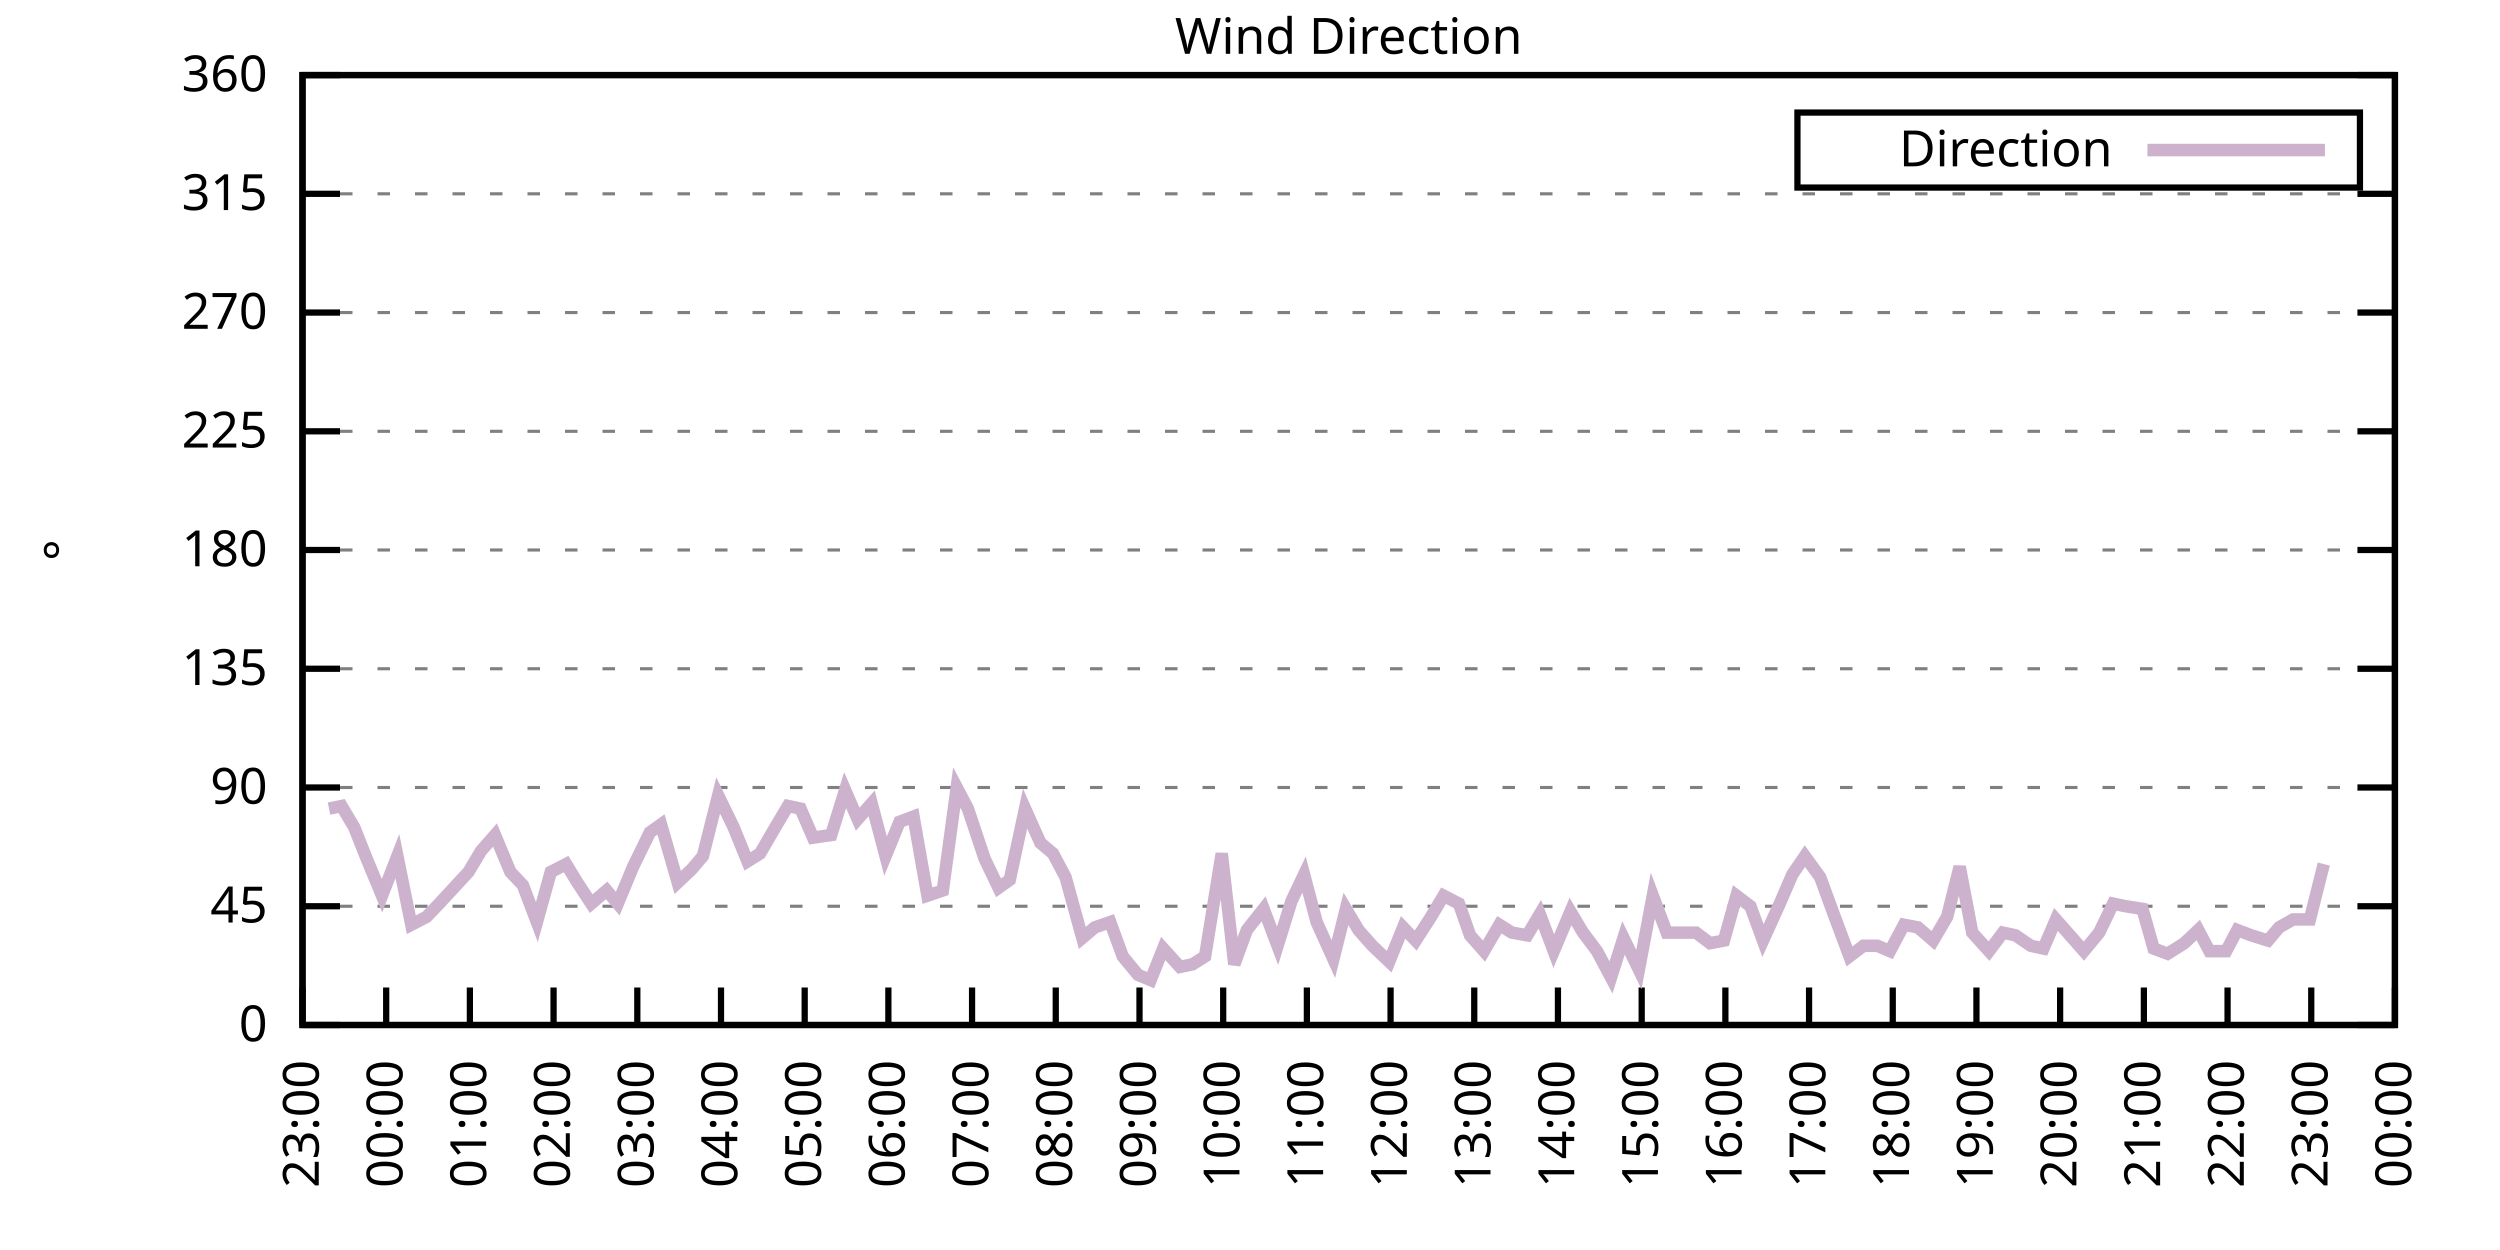
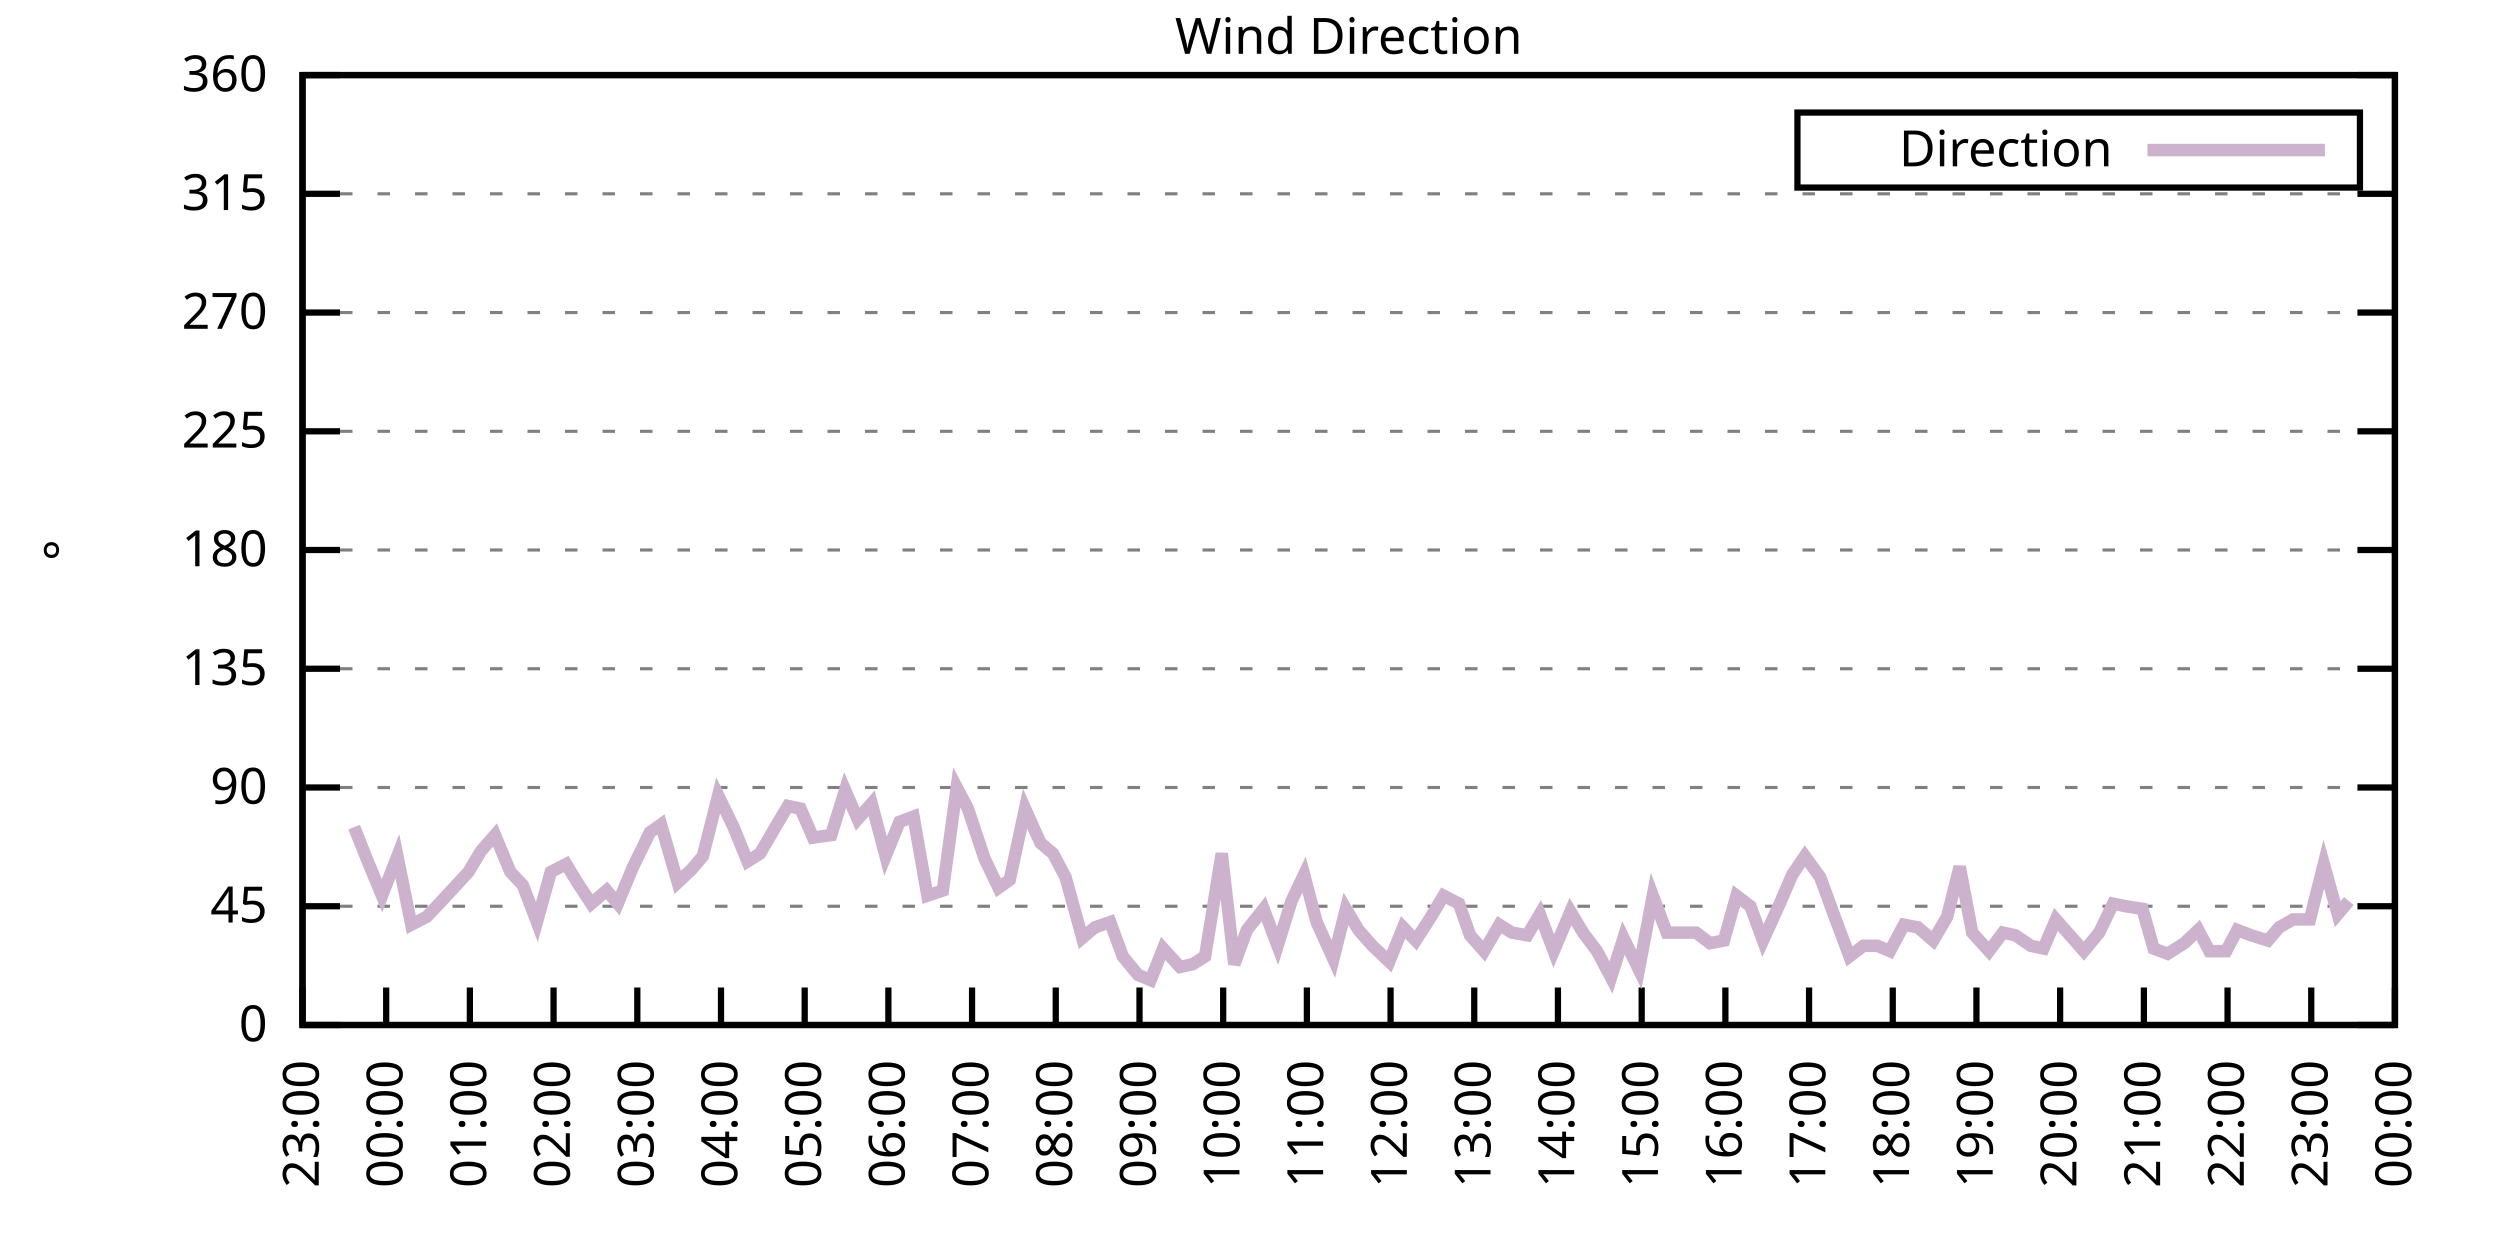
<svg xmlns="http://www.w3.org/2000/svg" xmlns:xlink="http://www.w3.org/1999/xlink" width="400" height="200" viewBox="0 0 400 200">
  <g id="gnuplot_canvas">
    <rect x="0" y="0" width="400" height="200" fill="none" />
    <defs>
      <circle id="gpDot" r="0.5" stroke-width="0.5" stroke="currentColor" />
      <path id="gpPt0" stroke-width="0.333" stroke="currentColor" d="M-1,0 h2 M0,-1 v2" />
      <path id="gpPt1" stroke-width="0.333" stroke="currentColor" d="M-1,-1 L1,1 M1,-1 L-1,1" />
      <path id="gpPt2" stroke-width="0.333" stroke="currentColor" d="M-1,0 L1,0 M0,-1 L0,1 M-1,-1 L1,1 M-1,1 L1,-1" />
      <rect id="gpPt3" stroke-width="0.333" stroke="currentColor" x="-1" y="-1" width="2" height="2" />
      <rect id="gpPt4" stroke-width="0.333" stroke="currentColor" fill="currentColor" x="-1" y="-1" width="2" height="2" />
      <circle id="gpPt5" stroke-width="0.333" stroke="currentColor" cx="0" cy="0" r="1" />
      <use xlink:href="#gpPt5" id="gpPt6" fill="currentColor" stroke="none" />
      <path id="gpPt7" stroke-width="0.333" stroke="currentColor" d="M0,-1.33 L-1.33,0.67 L1.33,0.67 z" />
      <use xlink:href="#gpPt7" id="gpPt8" fill="currentColor" stroke="none" />
      <use xlink:href="#gpPt7" id="gpPt9" stroke="currentColor" transform="rotate(180)" />
      <use xlink:href="#gpPt9" id="gpPt10" fill="currentColor" stroke="none" />
      <use xlink:href="#gpPt3" id="gpPt11" stroke="currentColor" transform="rotate(45)" />
      <use xlink:href="#gpPt11" id="gpPt12" fill="currentColor" stroke="none" />
      <path id="gpPt13" stroke-width="0.333" stroke="currentColor" d="M0,1.330 L1.265,0.411 L0.782,-1.067 L-0.782,-1.076 L-1.265,0.411 z" />
      <use xlink:href="#gpPt13" id="gpPt14" fill="currentColor" stroke="none" />
      <filter id="textbox" filterUnits="objectBoundingBox" x="0" y="0" height="1" width="1">
        <feFlood flood-color="white" flood-opacity="1" result="bgnd" />
        <feComposite in="SourceGraphic" in2="bgnd" operator="atop" />
      </filter>
      <filter id="greybox" filterUnits="objectBoundingBox" x="0" y="0" height="1" width="1">
        <feFlood flood-color="lightgrey" flood-opacity="1" result="grey" />
        <feComposite in="SourceGraphic" in2="grey" operator="atop" />
      </filter>
    </defs>
    <g fill="none" color="white" stroke="currentColor" stroke-width="1.00" stroke-linecap="butt" stroke-linejoin="miter">
</g>
    <g fill="none" color="black" stroke="currentColor" stroke-width="1.00" stroke-linecap="butt" stroke-linejoin="miter">
      <g stroke="none" shape-rendering="crispEdges">
        <polygon fill="rgb(255, 255, 255)" points="48.40,164.00 383.18,164.00 383.18,12.02 48.40,12.02 " />
      </g>
    </g>
    <g fill="none" color="black" stroke="currentColor" stroke-width="1.00" stroke-linecap="butt" stroke-linejoin="miter">
</g>
    <g fill="none" color="black" stroke="black" stroke-width="0.50" stroke-linecap="butt" stroke-linejoin="miter">
</g>
    <g fill="none" color="gray" stroke="currentColor" stroke-width="0.50" stroke-linecap="butt" stroke-linejoin="miter">
      <path stroke="gray" stroke-dasharray="2,4" class="gridline" d="M48.40,164.00 L383.19,164.00  " />
    </g>
    <g fill="none" color="gray" stroke="gray" stroke-width="1.00" stroke-linecap="butt" stroke-linejoin="miter">
</g>
    <g fill="none" color="black" stroke="currentColor" stroke-width="1.00" stroke-linecap="butt" stroke-linejoin="miter">
      <path stroke="black" d="M48.40,164.00 L54.40,164.00 M383.19,164.00 L377.19,164.00  " />
      <g transform="translate(42.80,166.60)" stroke="none" fill="black" font-family="Sans" font-size="8.00" text-anchor="end">
        <text>
          <tspan font-family="Sans"> 0</tspan>
        </text>
      </g>
    </g>
    <g fill="none" color="black" stroke="currentColor" stroke-width="1.00" stroke-linecap="butt" stroke-linejoin="miter">
</g>
    <g fill="none" color="black" stroke="black" stroke-width="0.50" stroke-linecap="butt" stroke-linejoin="miter">
</g>
    <g fill="none" color="gray" stroke="currentColor" stroke-width="0.50" stroke-linecap="butt" stroke-linejoin="miter">
      <path stroke="gray" stroke-dasharray="2,4" class="gridline" d="M48.40,145.00 L383.19,145.00  " />
    </g>
    <g fill="none" color="gray" stroke="gray" stroke-width="1.00" stroke-linecap="butt" stroke-linejoin="miter">
</g>
    <g fill="none" color="black" stroke="currentColor" stroke-width="1.00" stroke-linecap="butt" stroke-linejoin="miter">
      <path stroke="black" d="M48.40,145.00 L54.40,145.00 M383.19,145.00 L377.19,145.00  " />
      <g transform="translate(42.80,147.60)" stroke="none" fill="black" font-family="Sans" font-size="8.00" text-anchor="end">
        <text>
          <tspan font-family="Sans"> 45</tspan>
        </text>
      </g>
    </g>
    <g fill="none" color="black" stroke="currentColor" stroke-width="1.00" stroke-linecap="butt" stroke-linejoin="miter">
</g>
    <g fill="none" color="black" stroke="black" stroke-width="0.50" stroke-linecap="butt" stroke-linejoin="miter">
</g>
    <g fill="none" color="gray" stroke="currentColor" stroke-width="0.50" stroke-linecap="butt" stroke-linejoin="miter">
      <path stroke="gray" stroke-dasharray="2,4" class="gridline" d="M48.40,126.00 L383.19,126.00  " />
    </g>
    <g fill="none" color="gray" stroke="gray" stroke-width="1.00" stroke-linecap="butt" stroke-linejoin="miter">
</g>
    <g fill="none" color="black" stroke="currentColor" stroke-width="1.00" stroke-linecap="butt" stroke-linejoin="miter">
      <path stroke="black" d="M48.40,126.00 L54.40,126.00 M383.19,126.00 L377.19,126.00  " />
      <g transform="translate(42.80,128.60)" stroke="none" fill="black" font-family="Sans" font-size="8.00" text-anchor="end">
        <text>
          <tspan font-family="Sans"> 90</tspan>
        </text>
      </g>
    </g>
    <g fill="none" color="black" stroke="currentColor" stroke-width="1.00" stroke-linecap="butt" stroke-linejoin="miter">
</g>
    <g fill="none" color="black" stroke="black" stroke-width="0.50" stroke-linecap="butt" stroke-linejoin="miter">
</g>
    <g fill="none" color="gray" stroke="currentColor" stroke-width="0.50" stroke-linecap="butt" stroke-linejoin="miter">
      <path stroke="gray" stroke-dasharray="2,4" class="gridline" d="M48.40,107.00 L383.19,107.00  " />
    </g>
    <g fill="none" color="gray" stroke="gray" stroke-width="1.00" stroke-linecap="butt" stroke-linejoin="miter">
</g>
    <g fill="none" color="black" stroke="currentColor" stroke-width="1.00" stroke-linecap="butt" stroke-linejoin="miter">
      <path stroke="black" d="M48.40,107.00 L54.40,107.00 M383.19,107.00 L377.19,107.00  " />
      <g transform="translate(42.80,109.60)" stroke="none" fill="black" font-family="Sans" font-size="8.00" text-anchor="end">
        <text>
          <tspan font-family="Sans"> 135</tspan>
        </text>
      </g>
    </g>
    <g fill="none" color="black" stroke="currentColor" stroke-width="1.00" stroke-linecap="butt" stroke-linejoin="miter">
</g>
    <g fill="none" color="black" stroke="black" stroke-width="0.50" stroke-linecap="butt" stroke-linejoin="miter">
</g>
    <g fill="none" color="gray" stroke="currentColor" stroke-width="0.50" stroke-linecap="butt" stroke-linejoin="miter">
      <path stroke="gray" stroke-dasharray="2,4" class="gridline" d="M48.40,88.00 L383.19,88.00  " />
    </g>
    <g fill="none" color="gray" stroke="gray" stroke-width="1.00" stroke-linecap="butt" stroke-linejoin="miter">
</g>
    <g fill="none" color="black" stroke="currentColor" stroke-width="1.00" stroke-linecap="butt" stroke-linejoin="miter">
      <path stroke="black" d="M48.40,88.00 L54.40,88.00 M383.19,88.00 L377.19,88.00  " />
      <g transform="translate(42.80,90.60)" stroke="none" fill="black" font-family="Sans" font-size="8.00" text-anchor="end">
        <text>
          <tspan font-family="Sans"> 180</tspan>
        </text>
      </g>
    </g>
    <g fill="none" color="black" stroke="currentColor" stroke-width="1.00" stroke-linecap="butt" stroke-linejoin="miter">
</g>
    <g fill="none" color="black" stroke="black" stroke-width="0.50" stroke-linecap="butt" stroke-linejoin="miter">
</g>
    <g fill="none" color="gray" stroke="currentColor" stroke-width="0.50" stroke-linecap="butt" stroke-linejoin="miter">
      <path stroke="gray" stroke-dasharray="2,4" class="gridline" d="M48.40,69.01 L383.19,69.01  " />
    </g>
    <g fill="none" color="gray" stroke="gray" stroke-width="1.00" stroke-linecap="butt" stroke-linejoin="miter">
</g>
    <g fill="none" color="black" stroke="currentColor" stroke-width="1.00" stroke-linecap="butt" stroke-linejoin="miter">
      <path stroke="black" d="M48.40,69.01 L54.40,69.01 M383.19,69.01 L377.19,69.01  " />
      <g transform="translate(42.80,71.61)" stroke="none" fill="black" font-family="Sans" font-size="8.00" text-anchor="end">
        <text>
          <tspan font-family="Sans"> 225</tspan>
        </text>
      </g>
    </g>
    <g fill="none" color="black" stroke="currentColor" stroke-width="1.00" stroke-linecap="butt" stroke-linejoin="miter">
</g>
    <g fill="none" color="black" stroke="black" stroke-width="0.50" stroke-linecap="butt" stroke-linejoin="miter">
</g>
    <g fill="none" color="gray" stroke="currentColor" stroke-width="0.50" stroke-linecap="butt" stroke-linejoin="miter">
      <path stroke="gray" stroke-dasharray="2,4" class="gridline" d="M48.40,50.01 L383.19,50.01  " />
    </g>
    <g fill="none" color="gray" stroke="gray" stroke-width="1.00" stroke-linecap="butt" stroke-linejoin="miter">
</g>
    <g fill="none" color="black" stroke="currentColor" stroke-width="1.00" stroke-linecap="butt" stroke-linejoin="miter">
      <path stroke="black" d="M48.40,50.01 L54.40,50.01 M383.19,50.01 L377.19,50.01  " />
      <g transform="translate(42.80,52.61)" stroke="none" fill="black" font-family="Sans" font-size="8.00" text-anchor="end">
        <text>
          <tspan font-family="Sans"> 270</tspan>
        </text>
      </g>
    </g>
    <g fill="none" color="black" stroke="currentColor" stroke-width="1.00" stroke-linecap="butt" stroke-linejoin="miter">
</g>
    <g fill="none" color="black" stroke="black" stroke-width="0.50" stroke-linecap="butt" stroke-linejoin="miter">
</g>
    <g fill="none" color="gray" stroke="currentColor" stroke-width="0.50" stroke-linecap="butt" stroke-linejoin="miter">
      <path stroke="gray" stroke-dasharray="2,4" class="gridline" d="M48.40,31.01 L383.19,31.01  " />
    </g>
    <g fill="none" color="gray" stroke="gray" stroke-width="1.00" stroke-linecap="butt" stroke-linejoin="miter">
</g>
    <g fill="none" color="black" stroke="currentColor" stroke-width="1.00" stroke-linecap="butt" stroke-linejoin="miter">
      <path stroke="black" d="M48.40,31.01 L54.40,31.01 M383.19,31.01 L377.19,31.01  " />
      <g transform="translate(42.80,33.61)" stroke="none" fill="black" font-family="Sans" font-size="8.00" text-anchor="end">
        <text>
          <tspan font-family="Sans"> 315</tspan>
        </text>
      </g>
    </g>
    <g fill="none" color="black" stroke="currentColor" stroke-width="1.00" stroke-linecap="butt" stroke-linejoin="miter">
</g>
    <g fill="none" color="black" stroke="black" stroke-width="0.50" stroke-linecap="butt" stroke-linejoin="miter">
</g>
    <g fill="none" color="gray" stroke="currentColor" stroke-width="0.50" stroke-linecap="butt" stroke-linejoin="miter">
      <path stroke="gray" stroke-dasharray="2,4" class="gridline" d="M48.40,12.01 L383.19,12.01  " />
    </g>
    <g fill="none" color="gray" stroke="gray" stroke-width="1.00" stroke-linecap="butt" stroke-linejoin="miter">
</g>
    <g fill="none" color="black" stroke="currentColor" stroke-width="1.00" stroke-linecap="butt" stroke-linejoin="miter">
      <path stroke="black" d="M48.40,12.01 L54.40,12.01 M383.19,12.01 L377.19,12.01  " />
      <g transform="translate(42.80,14.61)" stroke="none" fill="black" font-family="Sans" font-size="8.00" text-anchor="end">
        <text>
          <tspan font-family="Sans"> 360</tspan>
        </text>
      </g>
    </g>
    <g fill="none" color="black" stroke="currentColor" stroke-width="1.00" stroke-linecap="butt" stroke-linejoin="miter">
      <path stroke="black" d="M48.40,164.00 L48.40,158.00  " />
      <g transform="translate(51.00,169.60) rotate(270.00)" stroke="none" fill="black" font-family="Sans" font-size="8.00" text-anchor="end">
        <text>
          <tspan font-family="Sans">23:00</tspan>
        </text>
      </g>
    </g>
    <g fill="none" color="black" stroke="currentColor" stroke-width="1.00" stroke-linecap="butt" stroke-linejoin="miter">
      <path stroke="black" d="M61.79,164.00 L61.79,158.00  " />
      <g transform="translate(64.39,169.60) rotate(270.00)" stroke="none" fill="black" font-family="Sans" font-size="8.00" text-anchor="end">
        <text>
          <tspan font-family="Sans">00:00</tspan>
        </text>
      </g>
    </g>
    <g fill="none" color="black" stroke="currentColor" stroke-width="1.00" stroke-linecap="butt" stroke-linejoin="miter">
      <path stroke="black" d="M75.18,164.00 L75.18,158.00  " />
      <g transform="translate(77.78,169.60) rotate(270.00)" stroke="none" fill="black" font-family="Sans" font-size="8.00" text-anchor="end">
        <text>
          <tspan font-family="Sans">01:00</tspan>
        </text>
      </g>
    </g>
    <g fill="none" color="black" stroke="currentColor" stroke-width="1.00" stroke-linecap="butt" stroke-linejoin="miter">
      <path stroke="black" d="M88.57,164.00 L88.57,158.00  " />
      <g transform="translate(91.17,169.60) rotate(270.00)" stroke="none" fill="black" font-family="Sans" font-size="8.00" text-anchor="end">
        <text>
          <tspan font-family="Sans">02:00</tspan>
        </text>
      </g>
    </g>
    <g fill="none" color="black" stroke="currentColor" stroke-width="1.00" stroke-linecap="butt" stroke-linejoin="miter">
      <path stroke="black" d="M101.97,164.00 L101.97,158.00  " />
      <g transform="translate(104.57,169.60) rotate(270.00)" stroke="none" fill="black" font-family="Sans" font-size="8.00" text-anchor="end">
        <text>
          <tspan font-family="Sans">03:00</tspan>
        </text>
      </g>
    </g>
    <g fill="none" color="black" stroke="currentColor" stroke-width="1.00" stroke-linecap="butt" stroke-linejoin="miter">
      <path stroke="black" d="M115.36,164.00 L115.36,158.00  " />
      <g transform="translate(117.96,169.60) rotate(270.00)" stroke="none" fill="black" font-family="Sans" font-size="8.00" text-anchor="end">
        <text>
          <tspan font-family="Sans">04:00</tspan>
        </text>
      </g>
    </g>
    <g fill="none" color="black" stroke="currentColor" stroke-width="1.00" stroke-linecap="butt" stroke-linejoin="miter">
      <path stroke="black" d="M128.75,164.00 L128.75,158.00  " />
      <g transform="translate(131.35,169.60) rotate(270.00)" stroke="none" fill="black" font-family="Sans" font-size="8.00" text-anchor="end">
        <text>
          <tspan font-family="Sans">05:00</tspan>
        </text>
      </g>
    </g>
    <g fill="none" color="black" stroke="currentColor" stroke-width="1.00" stroke-linecap="butt" stroke-linejoin="miter">
      <path stroke="black" d="M142.14,164.00 L142.14,158.00  " />
      <g transform="translate(144.74,169.60) rotate(270.00)" stroke="none" fill="black" font-family="Sans" font-size="8.00" text-anchor="end">
        <text>
          <tspan font-family="Sans">06:00</tspan>
        </text>
      </g>
    </g>
    <g fill="none" color="black" stroke="currentColor" stroke-width="1.00" stroke-linecap="butt" stroke-linejoin="miter">
      <path stroke="black" d="M155.53,164.00 L155.53,158.00  " />
      <g transform="translate(158.13,169.60) rotate(270.00)" stroke="none" fill="black" font-family="Sans" font-size="8.00" text-anchor="end">
        <text>
          <tspan font-family="Sans">07:00</tspan>
        </text>
      </g>
    </g>
    <g fill="none" color="black" stroke="currentColor" stroke-width="1.00" stroke-linecap="butt" stroke-linejoin="miter">
      <path stroke="black" d="M168.92,164.00 L168.92,158.00  " />
      <g transform="translate(171.52,169.60) rotate(270.00)" stroke="none" fill="black" font-family="Sans" font-size="8.00" text-anchor="end">
        <text>
          <tspan font-family="Sans">08:00</tspan>
        </text>
      </g>
    </g>
    <g fill="none" color="black" stroke="currentColor" stroke-width="1.00" stroke-linecap="butt" stroke-linejoin="miter">
      <path stroke="black" d="M182.32,164.00 L182.32,158.00  " />
      <g transform="translate(184.92,169.60) rotate(270.00)" stroke="none" fill="black" font-family="Sans" font-size="8.00" text-anchor="end">
        <text>
          <tspan font-family="Sans">09:00</tspan>
        </text>
      </g>
    </g>
    <g fill="none" color="black" stroke="currentColor" stroke-width="1.00" stroke-linecap="butt" stroke-linejoin="miter">
      <path stroke="black" d="M195.71,164.00 L195.71,158.00  " />
      <g transform="translate(198.31,169.60) rotate(270.00)" stroke="none" fill="black" font-family="Sans" font-size="8.00" text-anchor="end">
        <text>
          <tspan font-family="Sans">10:00</tspan>
        </text>
      </g>
    </g>
    <g fill="none" color="black" stroke="currentColor" stroke-width="1.00" stroke-linecap="butt" stroke-linejoin="miter">
      <path stroke="black" d="M209.10,164.00 L209.10,158.00  " />
      <g transform="translate(211.70,169.60) rotate(270.00)" stroke="none" fill="black" font-family="Sans" font-size="8.00" text-anchor="end">
        <text>
          <tspan font-family="Sans">11:00</tspan>
        </text>
      </g>
    </g>
    <g fill="none" color="black" stroke="currentColor" stroke-width="1.00" stroke-linecap="butt" stroke-linejoin="miter">
      <path stroke="black" d="M222.49,164.00 L222.49,158.00  " />
      <g transform="translate(225.09,169.60) rotate(270.00)" stroke="none" fill="black" font-family="Sans" font-size="8.00" text-anchor="end">
        <text>
          <tspan font-family="Sans">12:00</tspan>
        </text>
      </g>
    </g>
    <g fill="none" color="black" stroke="currentColor" stroke-width="1.00" stroke-linecap="butt" stroke-linejoin="miter">
      <path stroke="black" d="M235.88,164.00 L235.88,158.00  " />
      <g transform="translate(238.48,169.60) rotate(270.00)" stroke="none" fill="black" font-family="Sans" font-size="8.00" text-anchor="end">
        <text>
          <tspan font-family="Sans">13:00</tspan>
        </text>
      </g>
    </g>
    <g fill="none" color="black" stroke="currentColor" stroke-width="1.00" stroke-linecap="butt" stroke-linejoin="miter">
      <path stroke="black" d="M249.27,164.00 L249.27,158.00  " />
      <g transform="translate(251.87,169.60) rotate(270.00)" stroke="none" fill="black" font-family="Sans" font-size="8.00" text-anchor="end">
        <text>
          <tspan font-family="Sans">14:00</tspan>
        </text>
      </g>
    </g>
    <g fill="none" color="black" stroke="currentColor" stroke-width="1.00" stroke-linecap="butt" stroke-linejoin="miter">
      <path stroke="black" d="M262.67,164.00 L262.67,158.00  " />
      <g transform="translate(265.27,169.60) rotate(270.00)" stroke="none" fill="black" font-family="Sans" font-size="8.00" text-anchor="end">
        <text>
          <tspan font-family="Sans">15:00</tspan>
        </text>
      </g>
    </g>
    <g fill="none" color="black" stroke="currentColor" stroke-width="1.00" stroke-linecap="butt" stroke-linejoin="miter">
      <path stroke="black" d="M276.06,164.00 L276.06,158.00  " />
      <g transform="translate(278.66,169.60) rotate(270.00)" stroke="none" fill="black" font-family="Sans" font-size="8.00" text-anchor="end">
        <text>
          <tspan font-family="Sans">16:00</tspan>
        </text>
      </g>
    </g>
    <g fill="none" color="black" stroke="currentColor" stroke-width="1.00" stroke-linecap="butt" stroke-linejoin="miter">
      <path stroke="black" d="M289.45,164.00 L289.45,158.00  " />
      <g transform="translate(292.05,169.60) rotate(270.00)" stroke="none" fill="black" font-family="Sans" font-size="8.00" text-anchor="end">
        <text>
          <tspan font-family="Sans">17:00</tspan>
        </text>
      </g>
    </g>
    <g fill="none" color="black" stroke="currentColor" stroke-width="1.00" stroke-linecap="butt" stroke-linejoin="miter">
      <path stroke="black" d="M302.84,164.00 L302.84,158.00  " />
      <g transform="translate(305.44,169.60) rotate(270.00)" stroke="none" fill="black" font-family="Sans" font-size="8.00" text-anchor="end">
        <text>
          <tspan font-family="Sans">18:00</tspan>
        </text>
      </g>
    </g>
    <g fill="none" color="black" stroke="currentColor" stroke-width="1.00" stroke-linecap="butt" stroke-linejoin="miter">
      <path stroke="black" d="M316.23,164.00 L316.23,158.00  " />
      <g transform="translate(318.83,169.60) rotate(270.00)" stroke="none" fill="black" font-family="Sans" font-size="8.00" text-anchor="end">
        <text>
          <tspan font-family="Sans">19:00</tspan>
        </text>
      </g>
    </g>
    <g fill="none" color="black" stroke="currentColor" stroke-width="1.00" stroke-linecap="butt" stroke-linejoin="miter">
      <path stroke="black" d="M329.62,164.00 L329.62,158.00  " />
      <g transform="translate(332.22,169.60) rotate(270.00)" stroke="none" fill="black" font-family="Sans" font-size="8.00" text-anchor="end">
        <text>
          <tspan font-family="Sans">20:00</tspan>
        </text>
      </g>
    </g>
    <g fill="none" color="black" stroke="currentColor" stroke-width="1.00" stroke-linecap="butt" stroke-linejoin="miter">
      <path stroke="black" d="M343.02,164.00 L343.02,158.00  " />
      <g transform="translate(345.62,169.60) rotate(270.00)" stroke="none" fill="black" font-family="Sans" font-size="8.00" text-anchor="end">
        <text>
          <tspan font-family="Sans">21:00</tspan>
        </text>
      </g>
    </g>
    <g fill="none" color="black" stroke="currentColor" stroke-width="1.00" stroke-linecap="butt" stroke-linejoin="miter">
      <path stroke="black" d="M356.41,164.00 L356.41,158.00  " />
      <g transform="translate(359.01,169.60) rotate(270.00)" stroke="none" fill="black" font-family="Sans" font-size="8.00" text-anchor="end">
        <text>
          <tspan font-family="Sans">22:00</tspan>
        </text>
      </g>
    </g>
    <g fill="none" color="black" stroke="currentColor" stroke-width="1.00" stroke-linecap="butt" stroke-linejoin="miter">
      <path stroke="black" d="M369.80,164.00 L369.80,158.00  " />
      <g transform="translate(372.40,169.60) rotate(270.00)" stroke="none" fill="black" font-family="Sans" font-size="8.00" text-anchor="end">
        <text>
          <tspan font-family="Sans">23:00</tspan>
        </text>
      </g>
    </g>
    <g fill="none" color="black" stroke="currentColor" stroke-width="1.00" stroke-linecap="butt" stroke-linejoin="miter">
      <path stroke="black" d="M383.19,164.00 L383.19,158.00  " />
      <g transform="translate(385.79,169.60) rotate(270.00)" stroke="none" fill="black" font-family="Sans" font-size="8.00" text-anchor="end">
        <text>
          <tspan font-family="Sans">00:00</tspan>
        </text>
      </g>
    </g>
    <g fill="none" color="black" stroke="currentColor" stroke-width="1.00" stroke-linecap="butt" stroke-linejoin="miter">
</g>
    <g fill="none" color="black" stroke="currentColor" stroke-width="1.00" stroke-linecap="butt" stroke-linejoin="miter">
      <path stroke="black" d="M48.40,12.01 L48.40,164.00 L383.19,164.00 L383.19,12.01 L48.40,12.01 Z  " />
    </g>
    <g fill="none" color="black" stroke="currentColor" stroke-width="1.00" stroke-linecap="butt" stroke-linejoin="miter">
</g>
    <g fill="none" color="black" stroke="currentColor" stroke-width="1.00" stroke-linecap="butt" stroke-linejoin="miter">
      <path stroke="black" d="M287.59,30.01 L287.59,18.01 L377.59,18.01 L377.59,30.01 L287.59,30.01 Z  " />
    </g>
    <g id="Wind_direction_plot_1">
      <g fill="none" color="white" stroke="black" stroke-width="2.00" stroke-linecap="butt" stroke-linejoin="miter">
</g>
      <g fill="none" color="black" stroke="currentColor" stroke-width="2.00" stroke-linecap="butt" stroke-linejoin="miter">
        <g transform="translate(337.99,26.61)" stroke="none" fill="black" font-family="Sans" font-size="8.00" text-anchor="end">
          <text>
            <tspan font-family="Sans">Direction</tspan>
          </text>
        </g>
      </g>
      <g fill="none" color="black" stroke="currentColor" stroke-width="2.00" stroke-linecap="butt" stroke-linejoin="miter">
-         <path stroke="rgb(204, 178, 204)" d="M343.59,24.01 L371.99,24.01 M52.64,129.38 L54.65,128.96 L56.66,132.34 L58.67,137.40 L61.12,143.31 L63.58,136.98   L65.81,147.96 L68.26,146.69 L70.27,144.58 L74.96,139.51 L76.97,136.14 L79.20,133.60 L81.66,139.51 L83.66,141.62   L85.90,147.53 L88.13,139.51 L90.58,138.25 L92.37,141.20 L94.60,144.58 L97.06,142.47 L98.84,144.58 L101.30,138.67   L103.98,133.18 L105.76,131.91 L108.44,141.20 L110.67,139.09 L112.46,136.98 L114.91,127.27 L117.37,132.34 L119.60,137.82   L121.61,136.56 L124.06,132.34 L126.07,128.96 L128.08,129.38 L130.09,134.02 L132.99,133.60 L135.22,126.42 L137.23,131.07   L139.46,128.54 L141.69,136.98 L143.93,131.49 L146.16,130.65 L148.39,143.31 L150.85,142.47 L153.08,126.00 L154.86,129.38   L157.54,137.40 L159.77,142.05 L161.56,140.78 L164.01,129.38 L166.47,134.87 L168.48,136.56 L170.49,140.36 L173.17,150.07   L175.17,148.38 L177.63,147.53 L179.64,153.02 L182.09,155.98 L184.10,156.82 L186.11,151.76 L188.79,154.71 L190.80,154.29   L192.81,153.02 L195.48,136.56 L197.49,154.29 L199.50,148.80 L202.18,145.42 L204.41,151.33 L206.64,144.16 L208.65,139.93   L210.66,147.53 L213.34,153.45 L215.35,145.42 L217.36,148.80 L219.59,151.33 L222.27,153.87 L224.50,148.38 L226.51,150.49   L228.96,146.69 L230.97,143.31 L233.43,144.58 L235.21,149.65 L237.44,152.18 L239.90,147.96 L241.91,149.22 L244.36,149.65   L246.37,146.27 L248.60,152.18 L251.28,145.85 L253.29,149.22 L255.52,152.18 L257.76,156.40 L259.76,150.07 L262.22,155.13   L264.45,143.31 L266.68,149.22 L268.69,149.22 L271.37,149.22 L273.60,150.91 L275.83,150.49 L277.84,143.31 L280.07,145.00   L282.08,150.49 L284.76,144.58 L286.77,139.93 L288.78,136.98 L291.23,140.36 L293.24,145.85 L295.92,153.02 L298.15,151.33   L300.39,151.33 L302.39,152.18 L304.63,147.96 L306.86,148.38 L309.31,150.49 L311.54,146.69 L313.55,138.67 L315.56,149.22   L318.24,152.18 L320.47,149.22 L322.48,149.65 L324.94,151.33 L326.95,151.76 L328.95,147.11 L331.19,149.65 L333.42,152.18   L335.87,149.22 L338.10,144.58 L340.11,145.00 L342.79,145.42 L344.58,151.76 L346.81,152.60 L349.49,150.91 L351.72,148.80   L353.51,152.18 L356.18,152.18 L357.97,148.80 L360.20,149.65 L362.88,150.49 L364.66,148.38 L366.90,147.11 L369.58,147.11   L371.81,138.25  " />
+         <path stroke="rgb(204, 178, 204)" d="M343.59,24.01 L371.99,24.01 M56.66,132.34 L58.67,137.40 L61.12,143.31 L63.58,136.98 L65.81,147.96 L68.26,146.69   L70.27,144.58 L74.96,139.51 L76.97,136.14 L79.20,133.60 L81.66,139.51 L83.66,141.62 L85.90,147.53 L88.13,139.51   L90.58,138.25 L92.37,141.20 L94.60,144.58 L97.06,142.47 L98.84,144.58 L101.30,138.67 L103.98,133.18 L105.76,131.91   L108.44,141.20 L110.67,139.09 L112.46,136.98 L114.91,127.27 L117.37,132.34 L119.60,137.82 L121.61,136.56 L124.06,132.34   L126.07,128.96 L128.08,129.38 L130.09,134.02 L132.99,133.60 L135.22,126.42 L137.23,131.07 L139.46,128.54 L141.69,136.98   L143.93,131.49 L146.16,130.65 L148.39,143.31 L150.85,142.47 L153.08,126.00 L154.86,129.38 L157.54,137.40 L159.77,142.05   L161.56,140.78 L164.01,129.38 L166.47,134.87 L168.48,136.56 L170.49,140.36 L173.17,150.07 L175.17,148.38 L177.63,147.53   L179.64,153.02 L182.09,155.98 L184.10,156.82 L186.11,151.76 L188.79,154.71 L190.80,154.29 L192.81,153.02 L195.48,136.56   L197.49,154.29 L199.50,148.80 L202.18,145.42 L204.41,151.33 L206.64,144.16 L208.65,139.93 L210.66,147.53 L213.34,153.45   L215.35,145.42 L217.36,148.80 L219.59,151.33 L222.27,153.87 L224.50,148.38 L226.51,150.49 L228.96,146.69 L230.97,143.31   L233.43,144.58 L235.21,149.65 L237.44,152.18 L239.90,147.96 L241.91,149.22 L244.36,149.65 L246.37,146.27 L248.60,152.18   L251.28,145.85 L253.29,149.22 L255.52,152.18 L257.76,156.40 L259.76,150.07 L262.22,155.13 L264.45,143.31 L266.68,149.22   L268.69,149.22 L271.37,149.22 L273.60,150.91 L275.83,150.49 L277.84,143.31 L280.07,145.00 L282.08,150.49 L284.76,144.58   L286.77,139.93 L288.78,136.98 L291.23,140.36 L293.24,145.85 L295.92,153.02 L298.15,151.33 L300.39,151.33 L302.39,152.18   L304.63,147.96 L306.86,148.38 L309.31,150.49 L311.54,146.69 L313.55,138.67 L315.56,149.22 L318.24,152.18 L320.47,149.22   L322.48,149.65 L324.94,151.33 L326.95,151.76 L328.95,147.11 L331.19,149.65 L333.42,152.18 L335.87,149.22 L338.10,144.58   L340.11,145.00 L342.79,145.42 L344.58,151.76 L346.81,152.60 L349.49,150.91 L351.72,148.80 L353.51,152.18 L356.18,152.18   L357.97,148.80 L360.20,149.65 L362.88,150.49 L364.66,148.38 L366.90,147.11 L369.58,147.11 L371.81,138.25 L374.04,146.27   L375.82,144.16  " />
      </g>
    </g>
    <g fill="none" color="black" stroke="currentColor" stroke-width="2.00" stroke-linecap="butt" stroke-linejoin="miter">
</g>
    <g fill="none" color="black" stroke="black" stroke-width="1.00" stroke-linecap="butt" stroke-linejoin="miter">
</g>
    <g fill="none" color="black" stroke="currentColor" stroke-width="1.00" stroke-linecap="butt" stroke-linejoin="miter">
      <path stroke="black" d="M48.40,12.01 L48.40,164.00 L383.19,164.00 L383.19,12.01 L48.40,12.01 Z  " />
      <g transform="translate(12.80,88.01) rotate(270.00)" stroke="none" fill="black" font-family="Sans" font-size="8.00" text-anchor="middle">
        <text>
          <tspan font-family="Sans">°</tspan>
        </text>
      </g>
    </g>
    <g fill="none" color="black" stroke="currentColor" stroke-width="1.00" stroke-linecap="butt" stroke-linejoin="miter">
</g>
    <g fill="none" color="black" stroke="currentColor" stroke-width="1.00" stroke-linecap="butt" stroke-linejoin="miter">
      <g transform="translate(215.79,8.61)" stroke="none" fill="black" font-family="Sans" font-size="8.00" text-anchor="middle">
        <text>
          <tspan font-family="Sans">Wind Direction</tspan>
        </text>
      </g>
    </g>
    <g fill="none" color="black" stroke="currentColor" stroke-width="1.00" stroke-linecap="butt" stroke-linejoin="miter">
</g>
  </g>
</svg>
